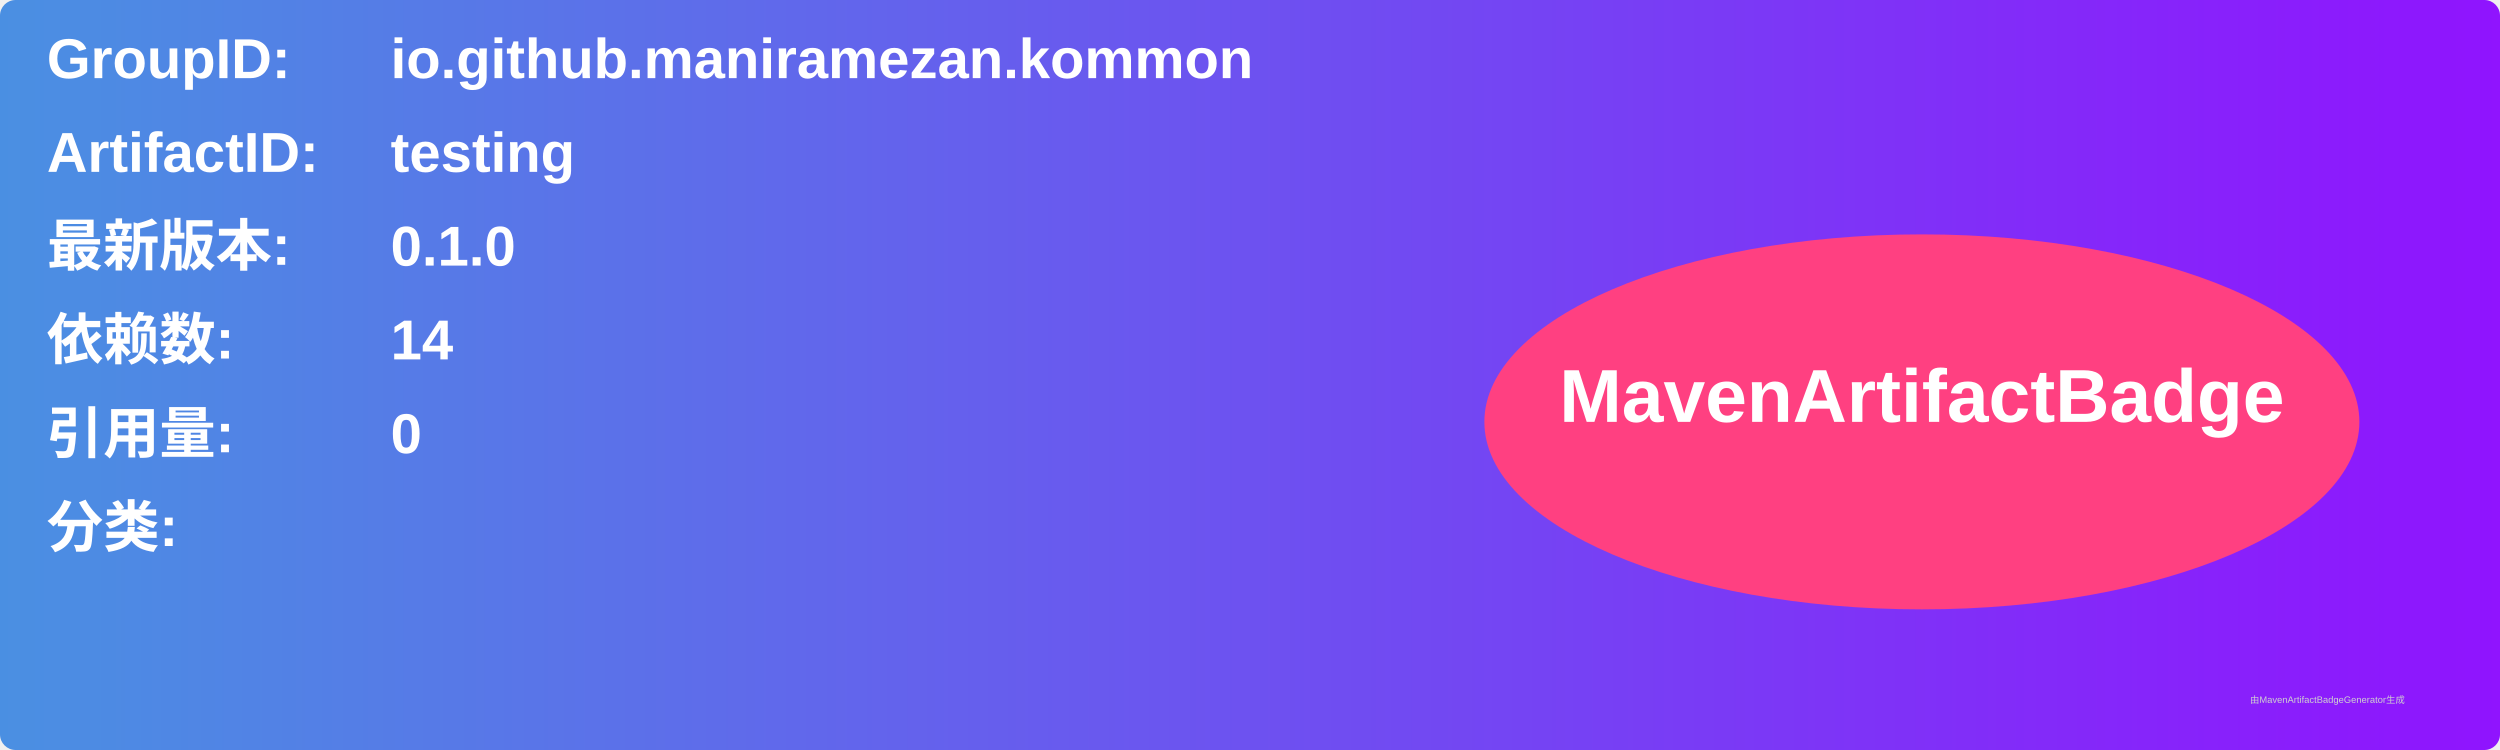
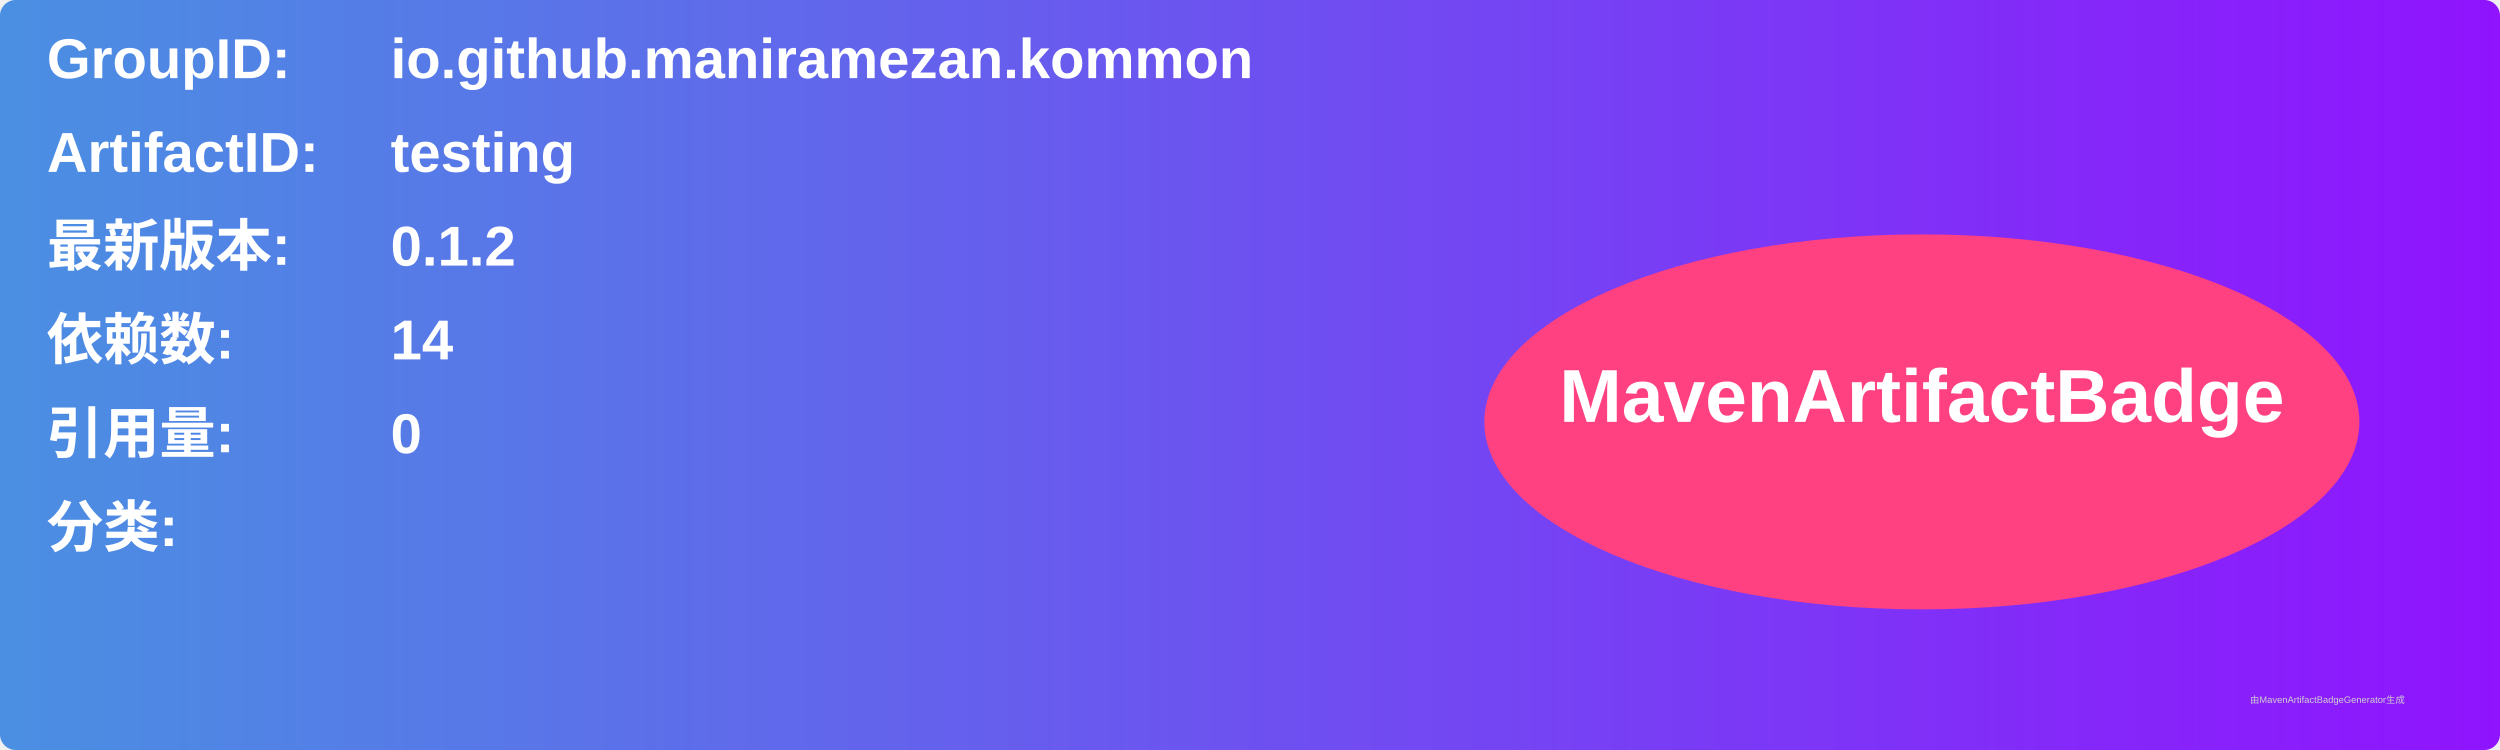
<svg xmlns="http://www.w3.org/2000/svg" width="800" height="240" viewBox="0 0 800 240">
  <linearGradient id="grad" x1="0%" y1="0%" x2="100%" y2="0%">
    <stop offset="0%" stop-color="#4a90e2" />
    <stop offset="100%" stop-color="#9013fe" />
  </linearGradient>
  <rect width="100%" height="100%" rx="5" ry="5" fill="url(#grad)" />
  <g transform="translate(15, 15)">
    <text x="0" y="10" font-family="Arial" font-size="18" fill="white" font-weight="bold" width="260">GroupID:</text>
    <text x="110" y="10" font-family="Arial" font-size="18" fill="white" font-weight="bold" width="460">io.github.maniramezan.kommon</text>
    <text x="0" y="40" font-family="Arial" font-size="18" fill="white" font-weight="bold" width="260">ArtifactID:</text>
    <text x="110" y="40" font-family="Arial" font-size="18" fill="white" font-weight="bold" width="460">testing</text>
    <text x="0" y="70" font-family="Arial" font-size="18" fill="white" font-weight="bold">最新版本:</text>
    <text x="110" y="70" font-family="Arial" font-size="18" fill="white" font-weight="bold">
-       <tspan font-weight="bold">0.1.0</tspan>
+       <tspan font-weight="bold">0.1.2</tspan>
    </text>
    <text x="0" y="100" font-family="Arial" font-size="18" fill="white" font-weight="bold">依赖数: </text>
    <text x="110" y="100" font-family="Arial" font-size="18" fill="white">
      <tspan font-weight="bold">14</tspan>
    </text>
    <text x="0" y="130" font-family="Arial" font-size="18" fill="white" font-weight="bold">引用量: </text>
    <text x="110" y="130" font-family="Arial" font-size="18" fill="white">
      <tspan font-weight="bold">0</tspan>
    </text>
    <text x="0" y="160" font-family="Arial" font-size="18" fill="white" font-weight="bold">分类:</text>
    <text x="10" y="190" font-family="Arial" font-size="10" fill="white">
      <tspan font-weight="bold" />
    </text>
    <ellipse cx="600" cy="120" rx="140" ry="60" fill="#ff4081" />
    <text x="600" y="120" text-anchor="middle" font-family="Arial" font-size="24" fill="white" font-weight="bold">MavenArtifactBadge</text>
  </g>
  <text x="720" y="225" font-family="Arial" font-size="3" fill="#d0d0d0">由MavenArtifactBadgeGenerator生成</text>
</svg>
